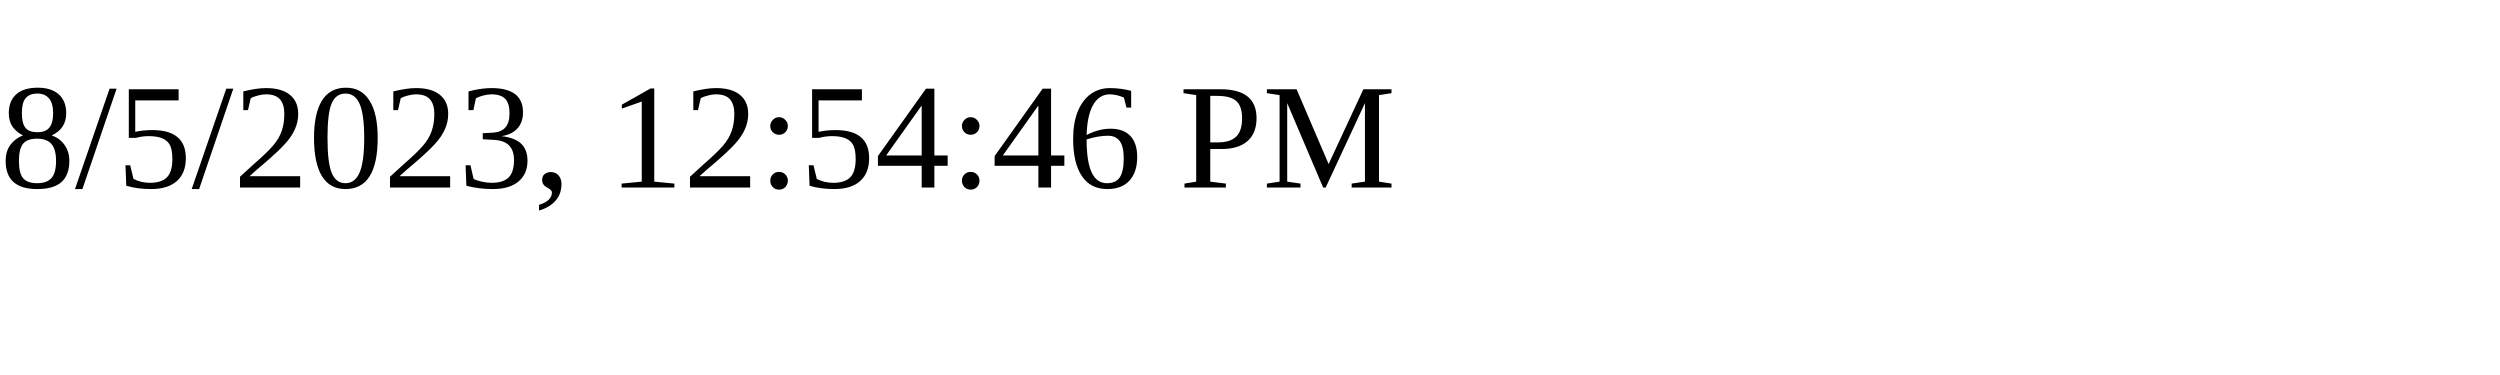
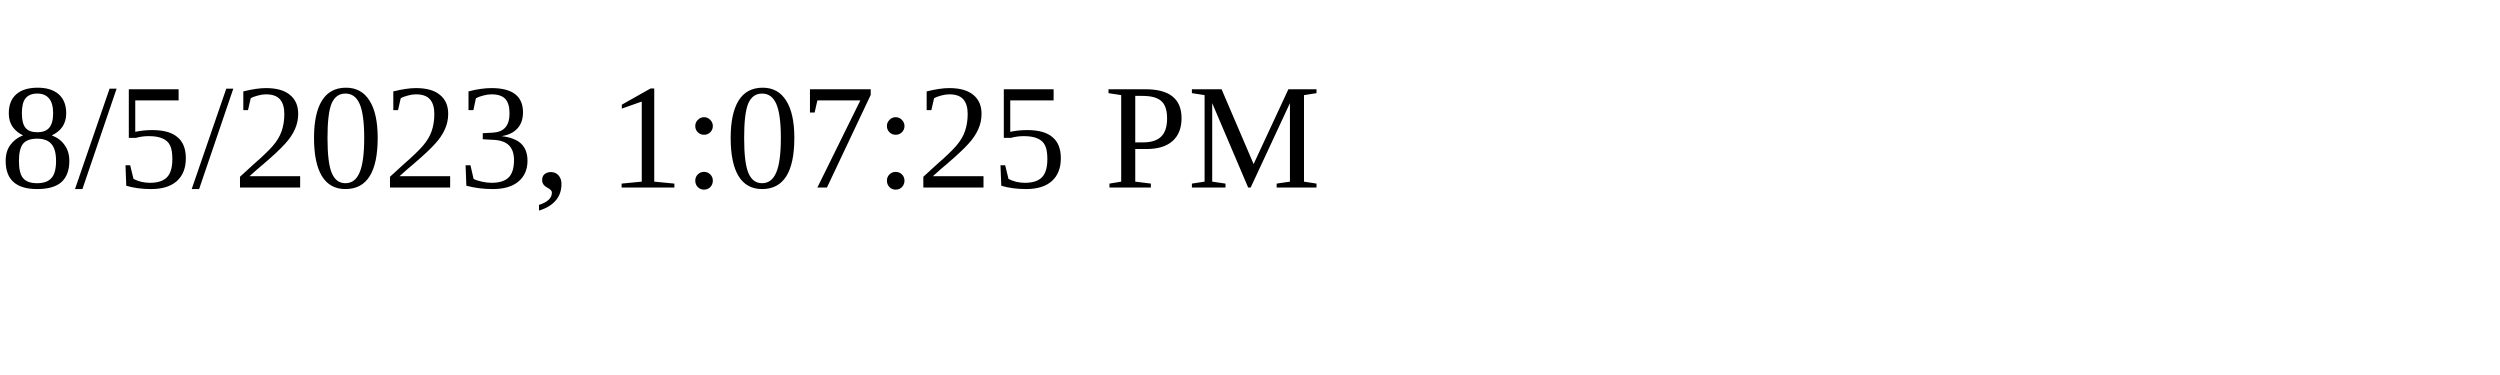
<svg xmlns="http://www.w3.org/2000/svg" height="30" width="200">
-   <text x="0" y="15">8/5/2023, 12:54:46 PM</text>
+   <text x="0" y="15">8/5/2023, 1:07:25 PM</text>
</svg>
